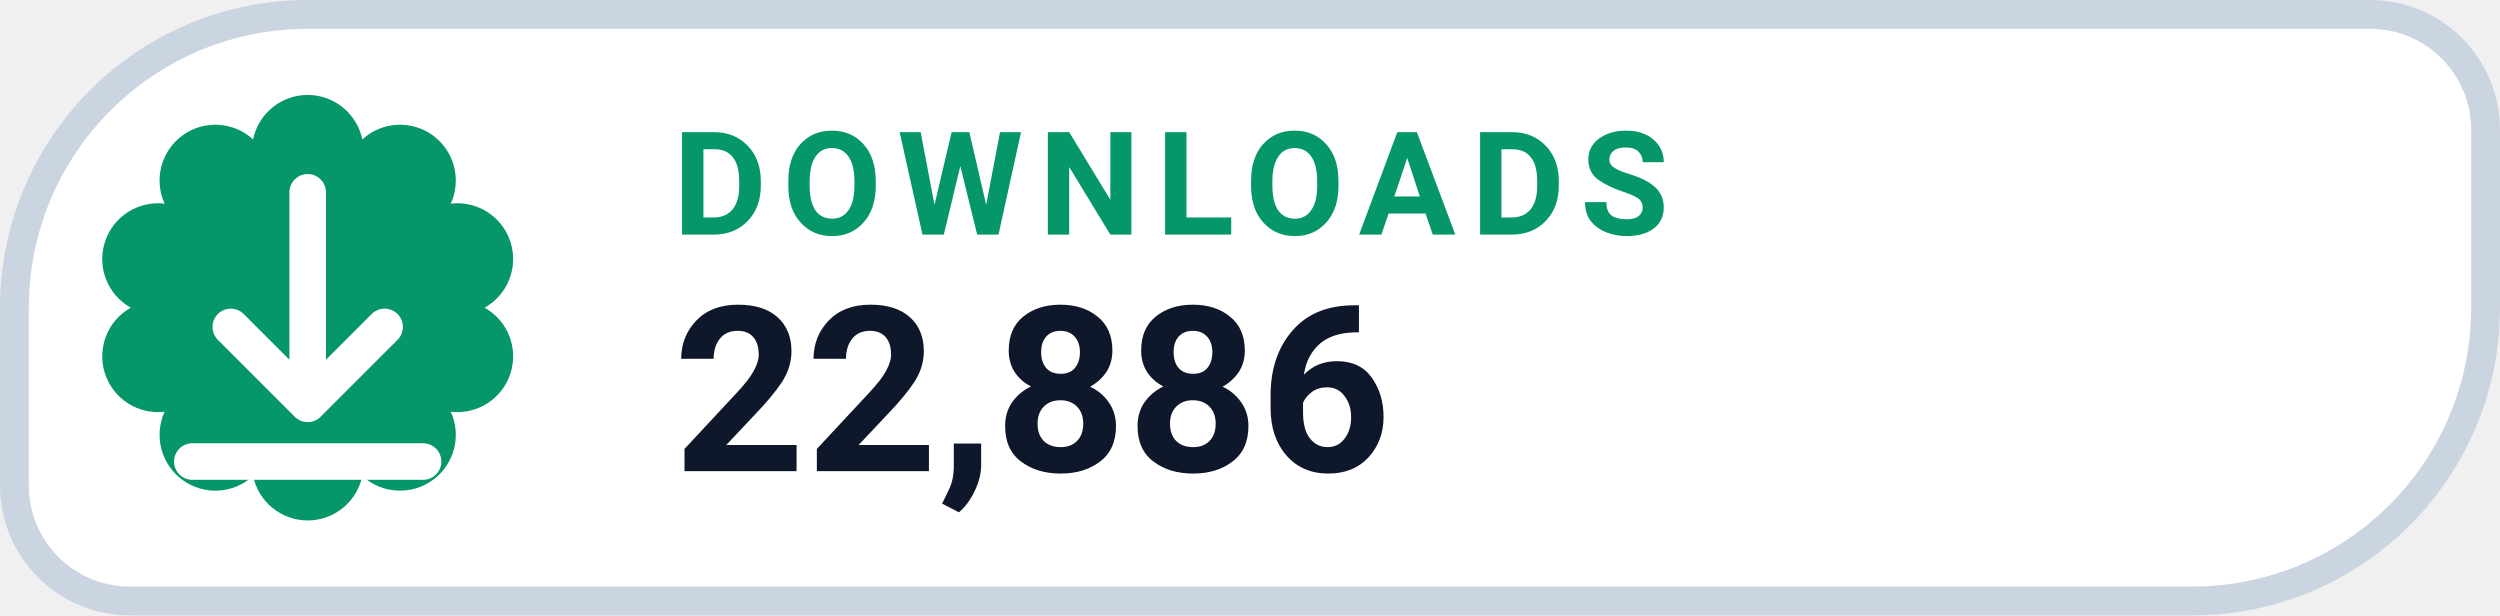
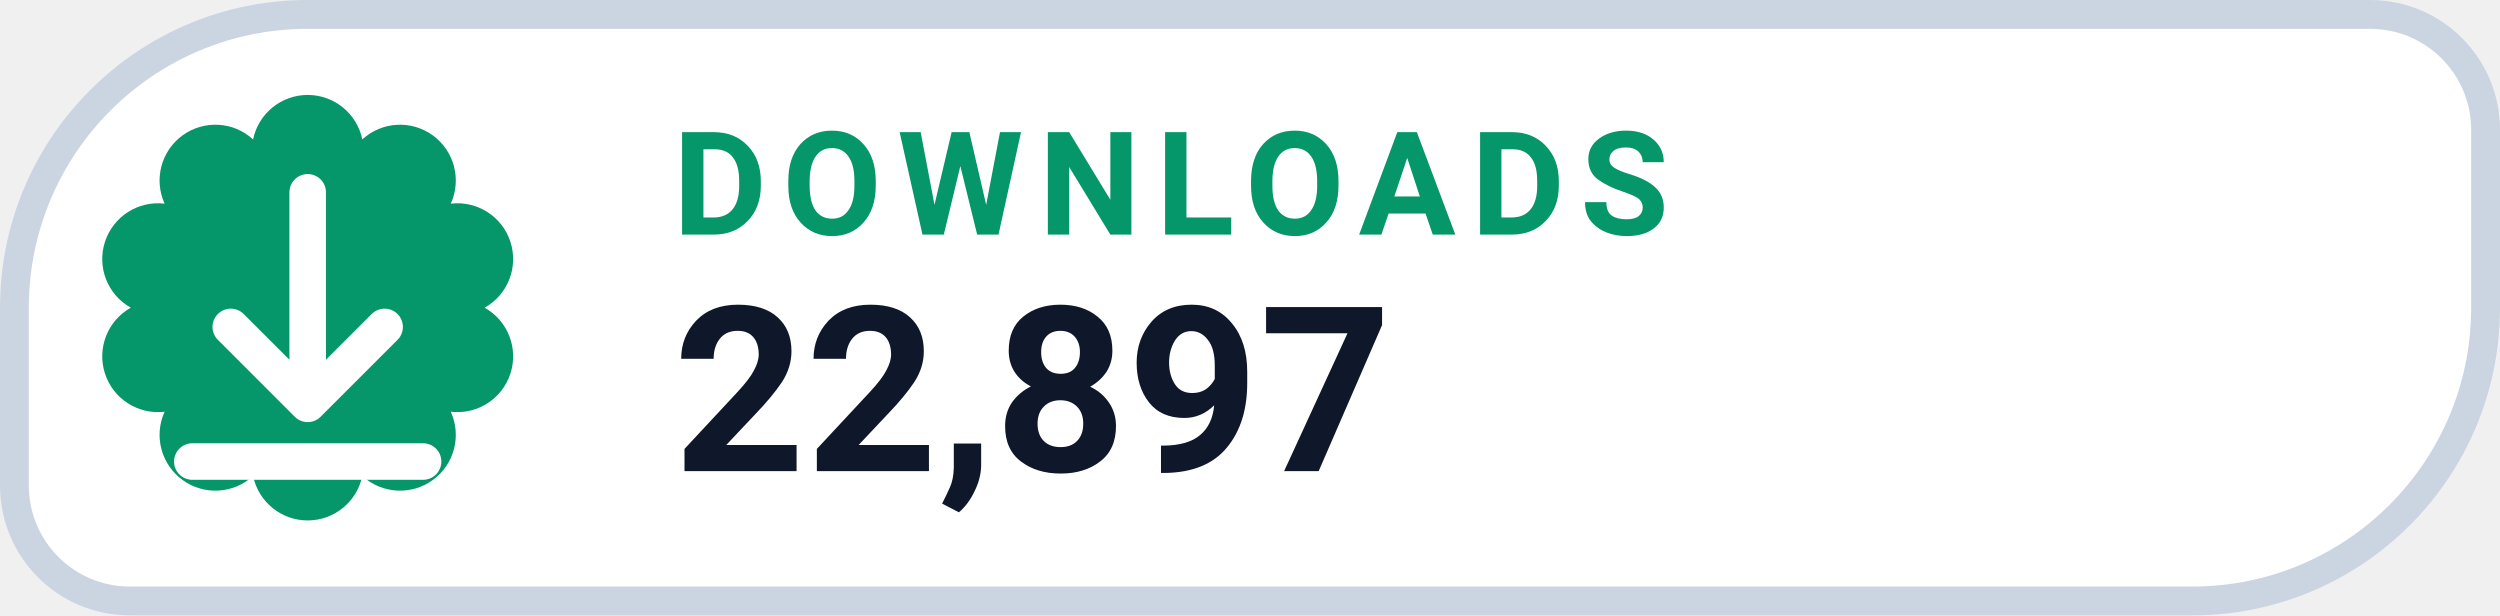
- <svg xmlns="http://www.w3.org/2000/svg" width="130" height="32" viewBox="0 0 130 32" role="img" aria-label="DOWNLOADS 22,886">
+ <svg xmlns="http://www.w3.org/2000/svg" width="130" height="32" viewBox="0 0 130 32" role="img" aria-label="DOWNLOADS 22,897">
  <path d="M 16.00 0.75 H 123.25 A 6.00 6.00 0 0 1 129.25 6.75 V 16.00 A 15.25 15.25 0 0 1 114.00 31.25 H 6.75 A 6.00 6.00 0 0 1 0.75 25.25 V 16.00 A 15.25 15.25 0 0 1 16.00 0.75 Z" fill="#FFFFFF" stroke="#CBD5E1" stroke-width="1.5" />
  <path d="M 13.16 7.25 A 2.90 2.90 0 0 1 18.84 7.25 A 2.90 2.90 0 0 1 23.44 10.59 A 2.90 2.90 0 0 1 25.20 16.00 A 2.90 2.90 0 0 1 23.44 21.41 A 2.90 2.90 0 0 1 18.84 24.75 A 2.90 2.90 0 0 1 13.16 24.75 A 2.90 2.90 0 0 1 8.56 21.41 A 2.90 2.90 0 0 1 6.80 16.00 A 2.90 2.90 0 0 1 8.56 10.59 A 2.90 2.90 0 0 1 13.16 7.25 Z" fill="#059669" />
  <g transform="translate(16 16)" style="color:#FFFFFF;">
    <path d="M0 -6 v11 m0 0 l4 -4 m-4 4 l-4 -4 M-6 8 h12" fill="none" stroke="currentColor" stroke-width="1.9" stroke-linecap="round" stroke-linejoin="round" />
  </g>
  <text x="35" y="12.2" fill="#059669" font-family="-apple-system,BlinkMacSystemFont,'Segoe UI',Roboto,Helvetica,Arial,sans-serif" font-size="7.5" font-weight="700" letter-spacing=".8">DOWNLOADS</text>
-   <text x="35" y="24.5" fill="#0F172A" font-family="-apple-system,BlinkMacSystemFont,'Segoe UI',Roboto,Helvetica,Arial,sans-serif" font-size="12" font-weight="750">22,886</text>
+   <text x="35" y="24.5" fill="#0F172A" font-family="-apple-system,BlinkMacSystemFont,'Segoe UI',Roboto,Helvetica,Arial,sans-serif" font-size="12" font-weight="750">22,897</text>
</svg>
